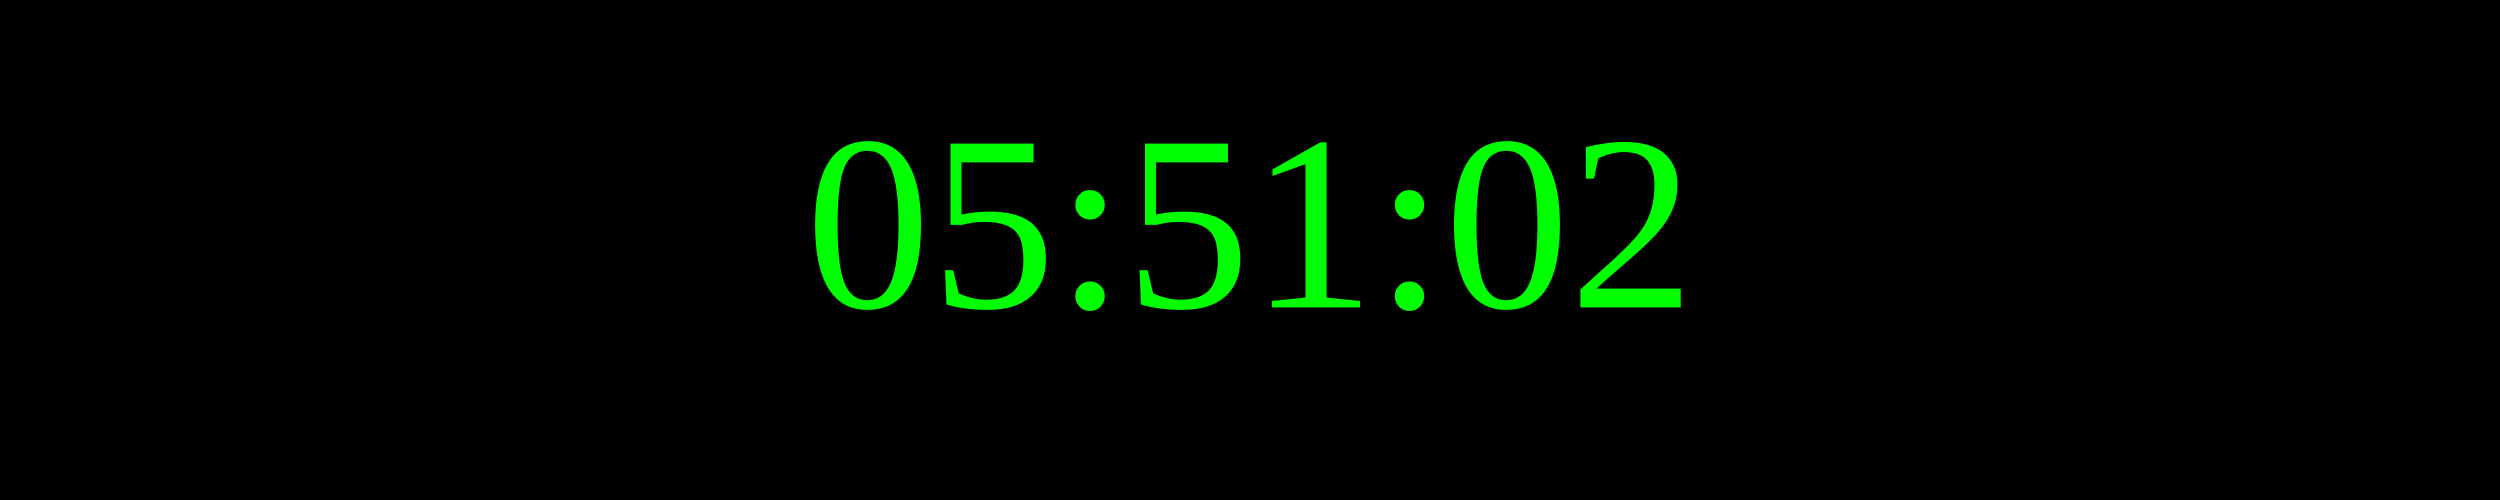
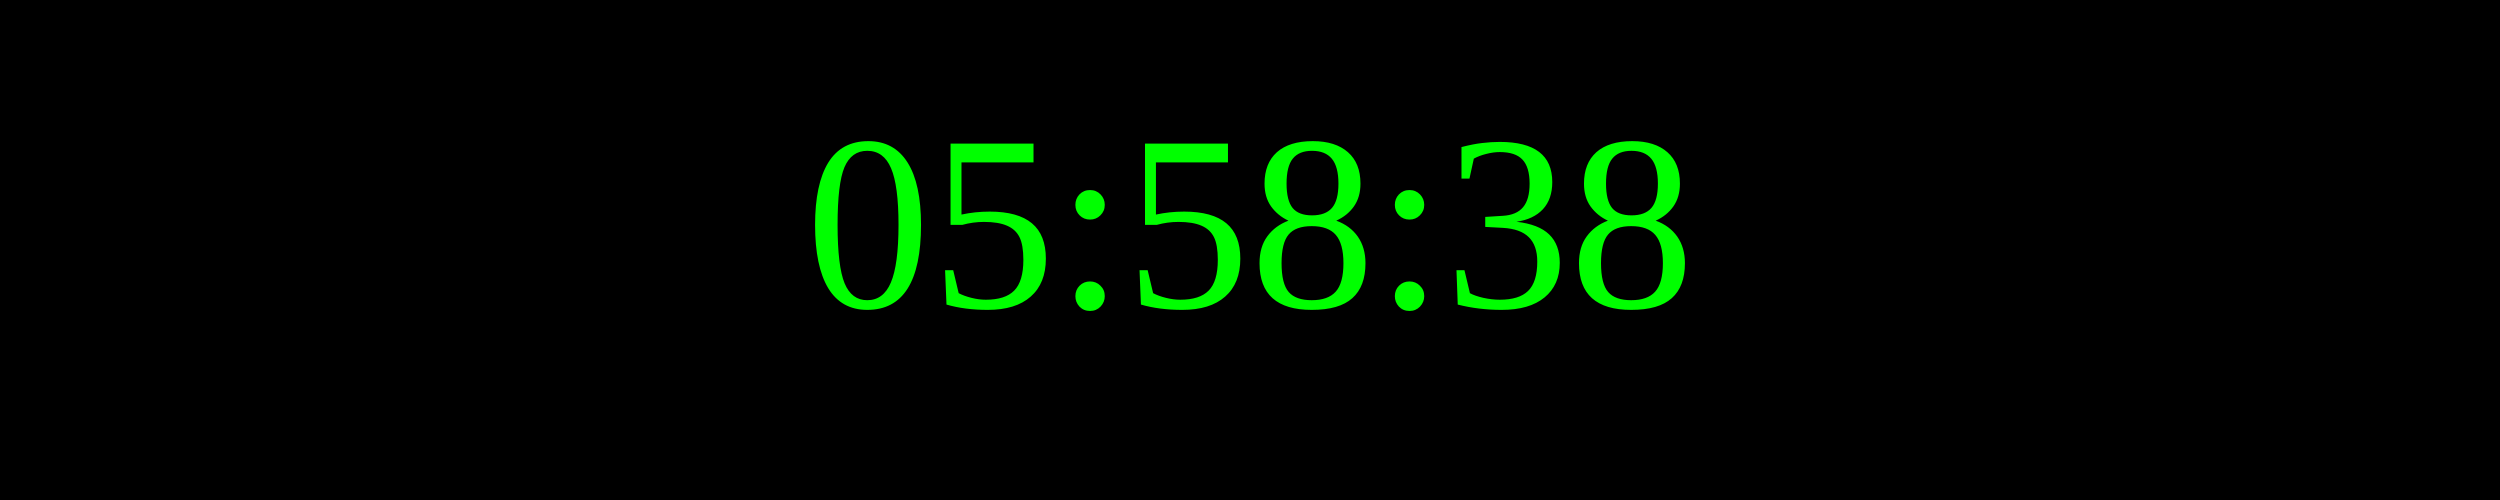
<svg xmlns="http://www.w3.org/2000/svg" width="250" height="50">
  <rect width="100%" height="100%" fill="black" />
  <text x="50%" y="50%" font-size="25" fill="lime" text-anchor="middle" dominant-baseline="middle">
- 05:51:02
+ 05:58:38
</text>
</svg>
